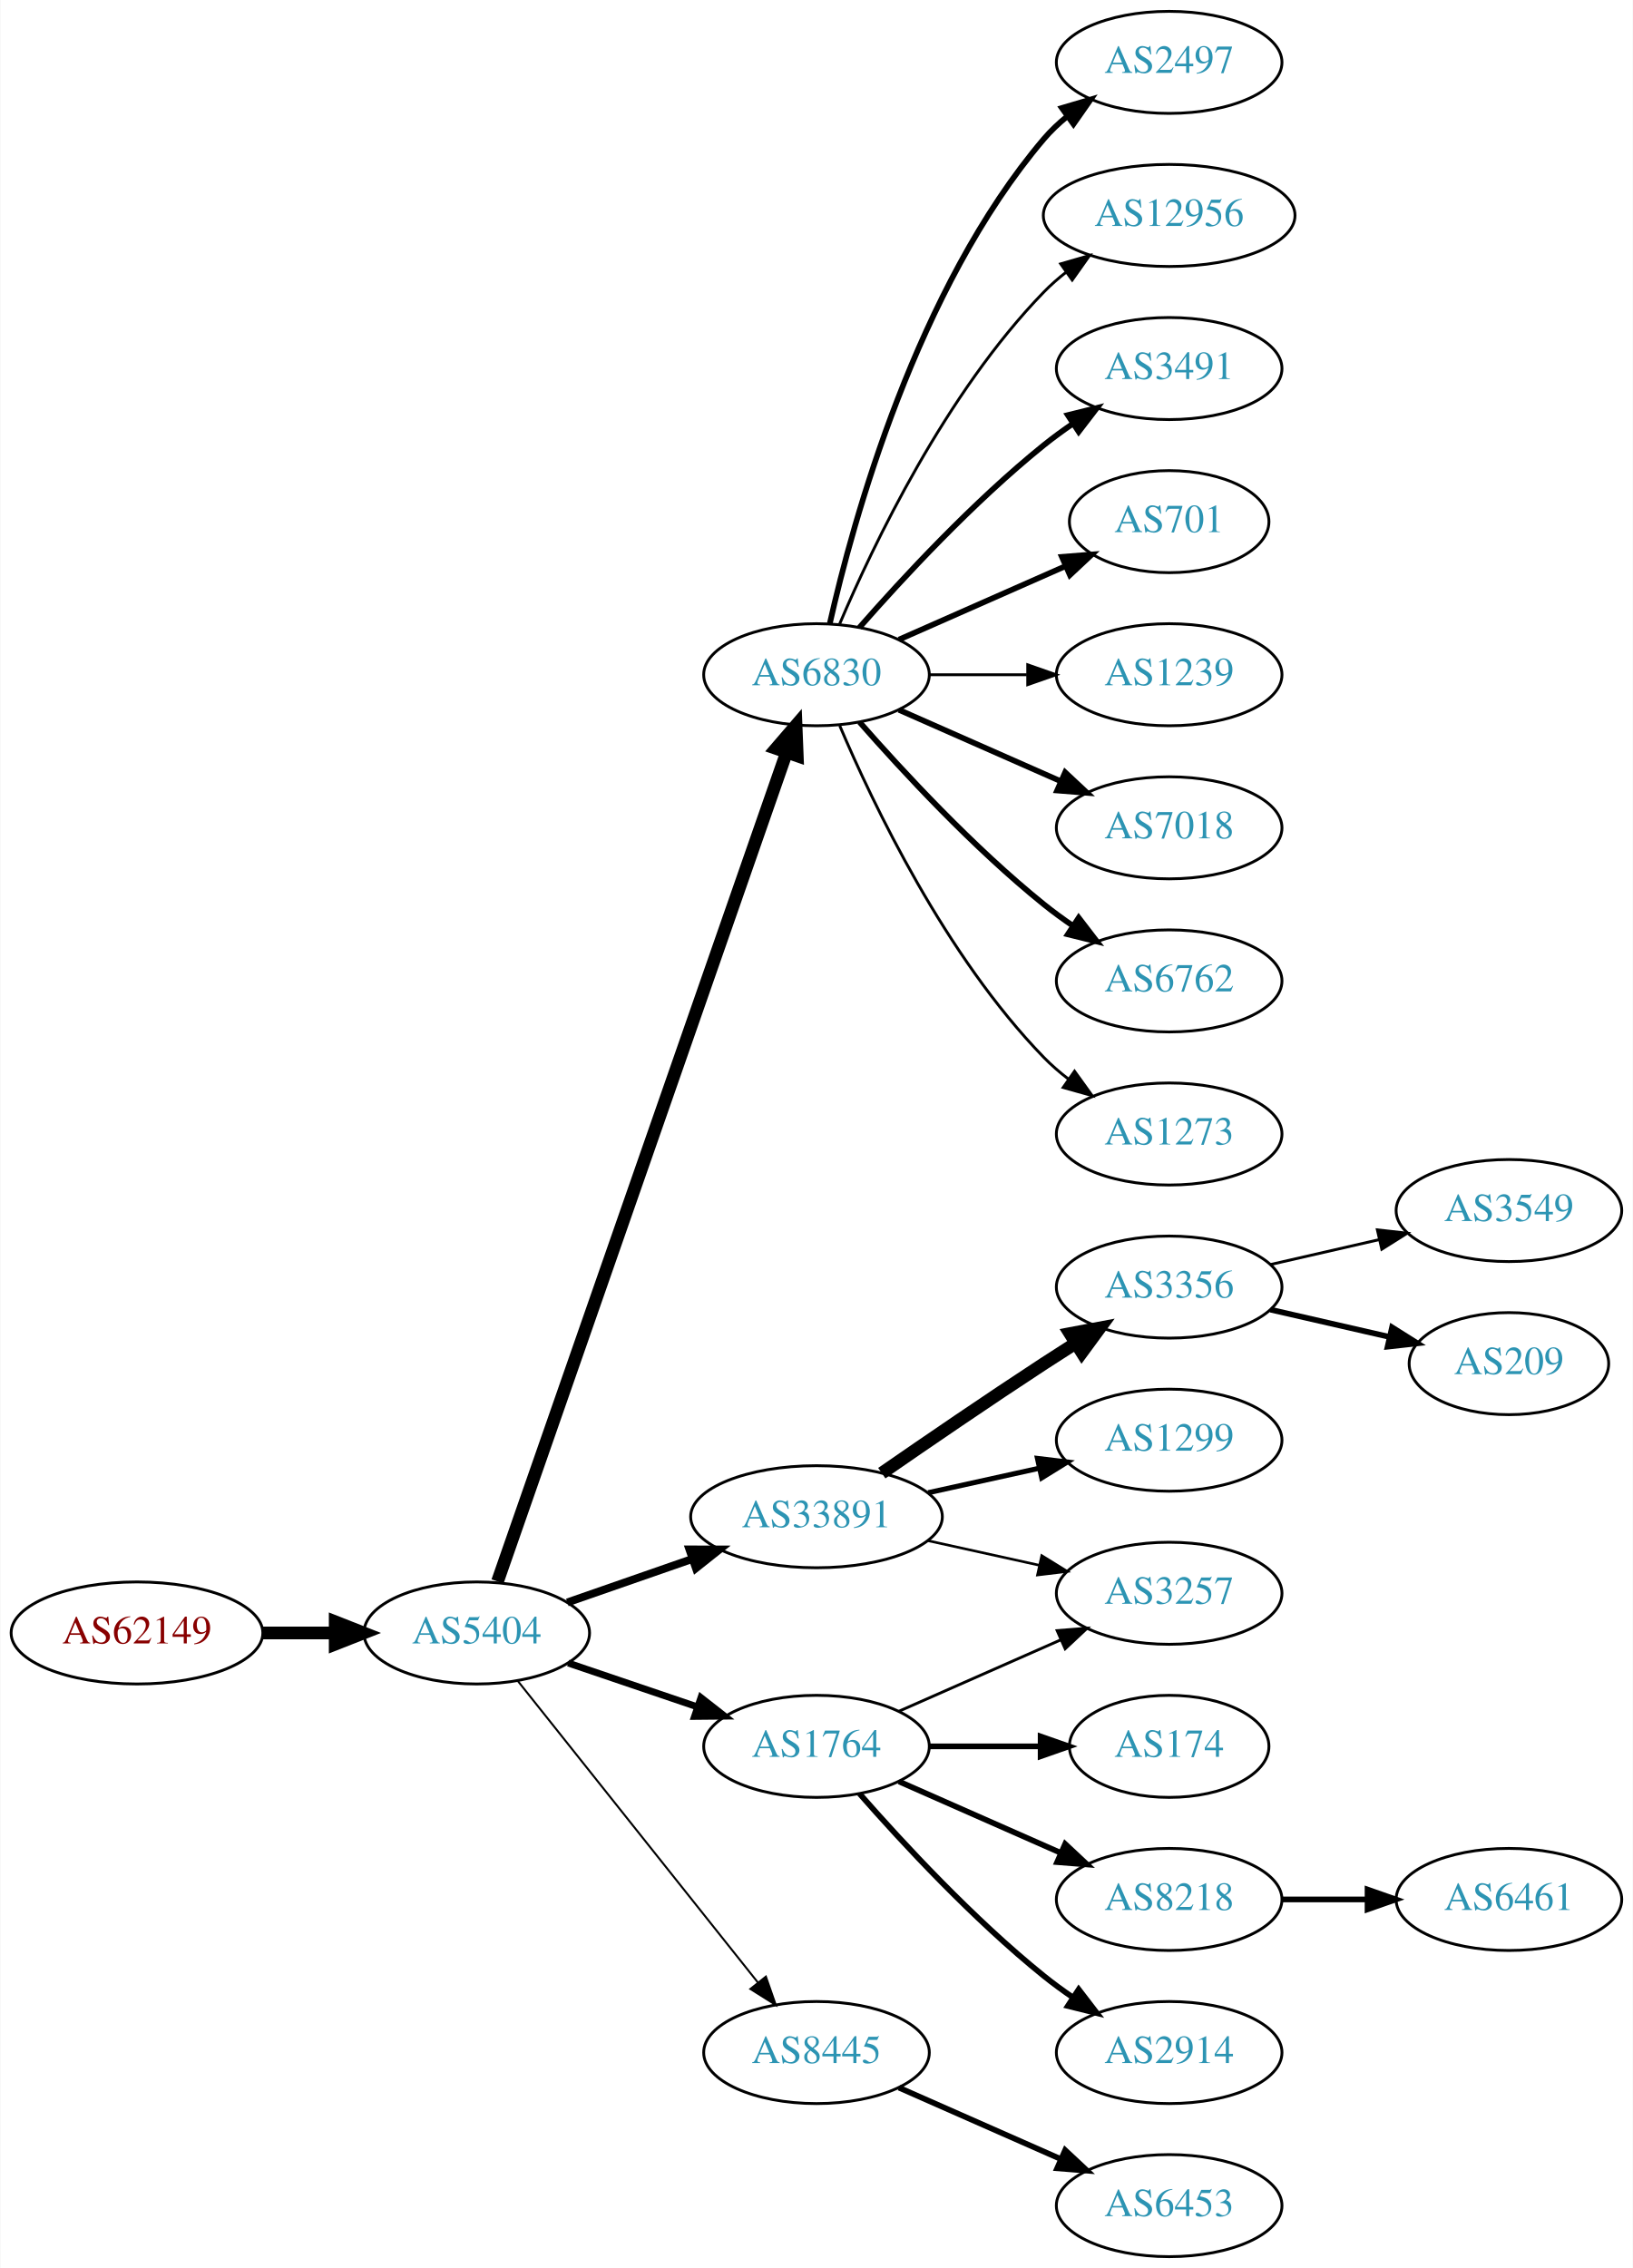
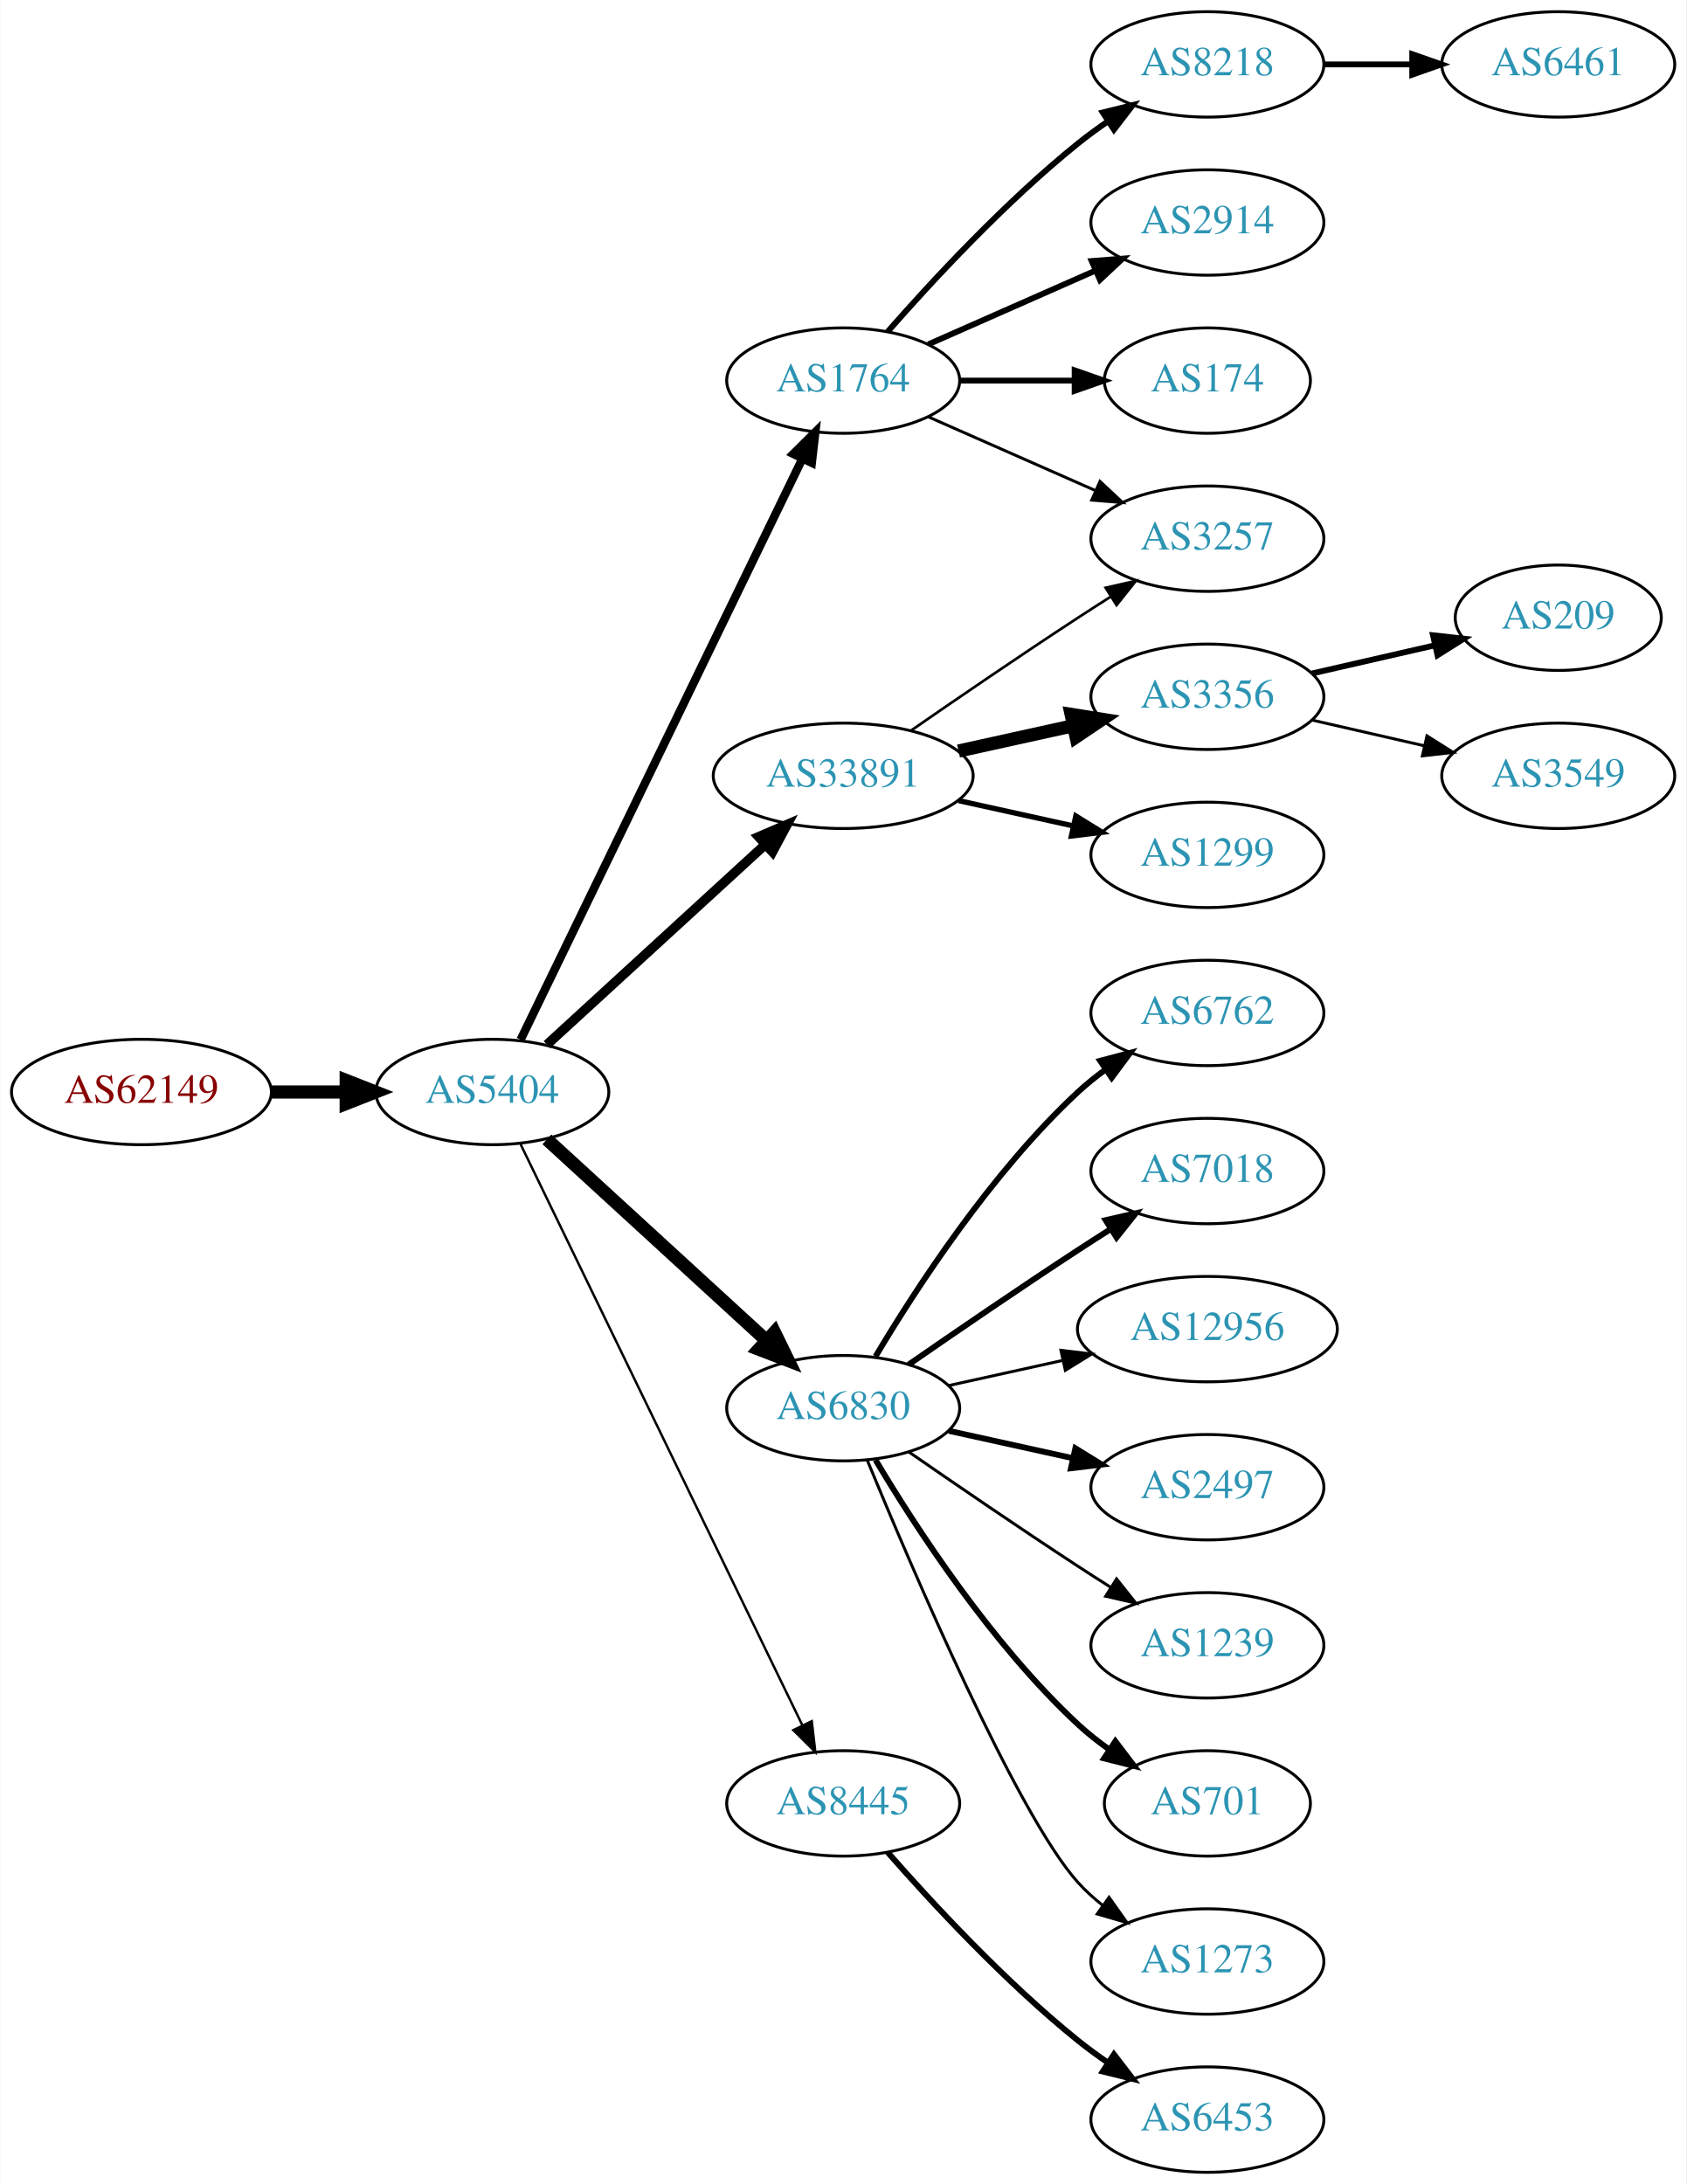
- <svg xmlns="http://www.w3.org/2000/svg" xmlns:xlink="http://www.w3.org/1999/xlink" width="576pt" height="800pt" viewBox="0.00 0.00 575.76 800.00">
-   <g id="graph0" class="graph" transform="scale(1 1) rotate(0) translate(4 796)">
-     <polygon fill="white" stroke="none" points="-4,4 -4,-796 571.762,-796 571.762,4 -4,4" />
+ <svg xmlns="http://www.w3.org/2000/svg" xmlns:xlink="http://www.w3.org/1999/xlink" width="576pt" height="746pt" viewBox="0.00 0.00 575.76 746.00">
+   <g id="graph0" class="graph" transform="scale(1 1) rotate(0) translate(4 742)">
+     <polygon fill="white" stroke="none" points="-4,4 -4,-742 571.762,-742 571.762,4 -4,4" />
    <g id="node1" class="node">
      <g id="a_node1">
        <a xlink:href="/asn/62149" xlink:title="AS62149 ~ Verein Kabel-TV Gerlos [AT]">
-           <ellipse fill="#ffffff" stroke="black" cx="44.196" cy="-220" rx="44.393" ry="18" />
-           <text text-anchor="middle" x="44.196" y="-216.3" font-family="Times,serif" font-size="14.00" fill="#880000">AS62149</text>
+           <ellipse fill="#ffffff" stroke="black" cx="44.196" cy="-369" rx="44.393" ry="18" />
+           <text text-anchor="middle" x="44.196" y="-365.3" font-family="Times,serif" font-size="14.00" fill="#880000">AS62149</text>
        </a>
      </g>
    </g>
    <g id="node2" class="node">
      <g id="a_node2">
        <a xlink:href="/asn/5404" xlink:title="AS5404 ~ ASN conova communications GmbH [AT]">
-           <ellipse fill="#ffffff" stroke="black" cx="164.039" cy="-220" rx="39.794" ry="18" />
-           <text text-anchor="middle" x="164.039" y="-216.3" font-family="Times,serif" font-size="14.00" fill="#2c94b3">AS5404</text>
+           <ellipse fill="#ffffff" stroke="black" cx="164.039" cy="-369" rx="39.794" ry="18" />
+           <text text-anchor="middle" x="164.039" y="-365.3" font-family="Times,serif" font-size="14.00" fill="#2c94b3">AS5404</text>
        </a>
      </g>
    </g>
    <g id="edge1" class="edge">
-       <path fill="none" stroke="black" stroke-width="4.5" d="M88.407,-220C96.72,-220 105.482,-220 113.965,-220" />
-       <polygon fill="black" stroke="black" stroke-width="4.5" points="114.123,-223.938 124.123,-220 114.123,-216.063 114.123,-223.938" />
+       <path fill="none" stroke="black" stroke-width="4.5" d="M88.407,-369C96.72,-369 105.482,-369 113.965,-369" />
+       <polygon fill="black" stroke="black" stroke-width="4.5" points="114.123,-372.938 124.123,-369 114.123,-365.063 114.123,-372.938" />
    </g>
    <g id="node3" class="node">
      <g id="a_node3">
-         <a xlink:href="/asn/6830" xlink:title="AS6830 ~ LGI-UPC [AT]">
-           <ellipse fill="#ffffff" stroke="black" cx="283.881" cy="-558" rx="39.794" ry="18" />
-           <text text-anchor="middle" x="283.881" y="-554.3" font-family="Times,serif" font-size="14.00" fill="#2c94b3">AS6830</text>
+         <a xlink:href="/asn/1764" xlink:title="AS1764 ~ NEXTLAYER-AS [AT]">
+           <ellipse fill="#ffffff" stroke="black" cx="283.881" cy="-612" rx="39.794" ry="18" />
+           <text text-anchor="middle" x="283.881" y="-608.3" font-family="Times,serif" font-size="14.00" fill="#2c94b3">AS1764</text>
        </a>
      </g>
    </g>
    <g id="edge2" class="edge">
-       <path fill="none" stroke="black" stroke-width="4.5" d="M171.374,-238.172C190.842,-294.01 249.878,-463.34 273.228,-530.311" />
-       <polygon fill="black" stroke="black" stroke-width="4.5" points="269.647,-532.002 276.657,-540.148 277.083,-529.409 269.647,-532.002" />
+       <path fill="none" stroke="black" stroke-width="2.864" d="M173.704,-386.868C194.184,-429.101 245.672,-535.272 269.898,-585.227" />
+       <polygon fill="black" stroke="black" stroke-width="2.864" points="266.849,-586.963 274.362,-594.433 273.148,-583.908 266.849,-586.963" />
    </g>
    <g id="node4" class="node">
      <g id="a_node4">
-         <a xlink:href="/asn/33891" xlink:title="AS33891 ~ CORE-BACKBONE GMBH GLOBAL NETWORK [DE]">
-           <ellipse fill="#ffffff" stroke="black" cx="283.881" cy="-261" rx="44.393" ry="18" />
-           <text text-anchor="middle" x="283.881" y="-257.3" font-family="Times,serif" font-size="14.00" fill="#2c94b3">AS33891</text>
+         <a xlink:href="/asn/6830" xlink:title="AS6830 ~ LGI-UPC [AT]">
+           <ellipse fill="#ffffff" stroke="black" cx="283.881" cy="-261" rx="39.794" ry="18" />
+           <text text-anchor="middle" x="283.881" y="-257.3" font-family="Times,serif" font-size="14.00" fill="#2c94b3">AS6830</text>
        </a>
      </g>
    </g>
    <g id="edge3" class="edge">
-       <path fill="none" stroke="black" stroke-width="2.769" d="M196,-230.772C209.409,-235.437 225.332,-240.977 239.861,-246.032" />
-       <polygon fill="black" stroke="black" stroke-width="2.769" points="239.054,-249.457 249.649,-249.438 241.354,-242.846 239.054,-249.457" />
+       <path fill="none" stroke="black" stroke-width="4.5" d="M182.681,-352.831C202.554,-334.618 235.016,-304.867 257.585,-284.183" />
+       <polygon fill="black" stroke="black" stroke-width="4.5" points="260.406,-286.939 265.118,-277.279 255.086,-281.133 260.406,-286.939" />
    </g>
    <g id="node5" class="node">
      <g id="a_node5">
-         <a xlink:href="/asn/1764" xlink:title="AS1764 ~ NEXTLAYER-AS [AT]">
-           <ellipse fill="#ffffff" stroke="black" cx="283.881" cy="-180" rx="39.794" ry="18" />
-           <text text-anchor="middle" x="283.881" y="-176.3" font-family="Times,serif" font-size="14.00" fill="#2c94b3">AS1764</text>
+         <a xlink:href="/asn/33891" xlink:title="AS33891 ~ CORE-BACKBONE GMBH GLOBAL NETWORK [DE]">
+           <ellipse fill="#ffffff" stroke="black" cx="283.881" cy="-477" rx="44.393" ry="18" />
+           <text text-anchor="middle" x="283.881" y="-473.3" font-family="Times,serif" font-size="14.00" fill="#2c94b3">AS33891</text>
        </a>
      </g>
    </g>
    <g id="edge4" class="edge">
-       <path fill="none" stroke="black" stroke-width="2.423" d="M196.309,-209.386C210.292,-204.639 226.963,-198.981 241.925,-193.902" />
-       <polygon fill="black" stroke="black" stroke-width="2.423" points="243.12,-197.192 251.465,-190.664 240.87,-190.564 243.12,-197.192" />
+       <path fill="none" stroke="black" stroke-width="3.273" d="M182.681,-385.169C202.439,-403.276 234.641,-432.789 257.193,-453.457" />
+       <polygon fill="black" stroke="black" stroke-width="3.273" points="254.994,-456.189 264.731,-460.365 259.723,-451.029 254.994,-456.189" />
    </g>
    <g id="node6" class="node">
      <g id="a_node6">
        <a xlink:href="/asn/8445" xlink:title="AS8445 ~ SALZBURG-AG-AS [AT]">
-           <ellipse fill="#ffffff" stroke="black" cx="283.881" cy="-72" rx="39.794" ry="18" />
-           <text text-anchor="middle" x="283.881" y="-68.3" font-family="Times,serif" font-size="14.00" fill="#2c94b3">AS8445</text>
+           <ellipse fill="#ffffff" stroke="black" cx="283.881" cy="-126" rx="39.794" ry="18" />
+           <text text-anchor="middle" x="283.881" y="-122.3" font-family="Times,serif" font-size="14.00" fill="#2c94b3">AS8445</text>
        </a>
      </g>
    </g>
    <g id="edge5" class="edge">
-       <path fill="none" stroke="black" stroke-width="0.692" d="M178.557,-203.023C199.335,-176.927 239.226,-126.827 263.208,-96.708" />
-       <polygon fill="black" stroke="black" stroke-width="0.692" points="266.03,-98.783 269.521,-88.779 260.554,-94.422 266.03,-98.783" />
+       <path fill="none" stroke="black" stroke-width="0.818" d="M173.704,-351.132C194.184,-308.899 245.672,-202.728 269.898,-152.773" />
+       <polygon fill="black" stroke="black" stroke-width="0.818" points="273.148,-154.092 274.362,-143.567 266.849,-151.037 273.148,-154.092" />
    </g>
    <g id="node7" class="node">
      <g id="a_node7">
-         <a xlink:href="/asn/2497" xlink:title="AS2497 ~ Internet Initiative Japan Inc. [JP]">
-           <ellipse fill="#ffffff" stroke="black" cx="408.273" cy="-774" rx="39.794" ry="18" />
-           <text text-anchor="middle" x="408.273" y="-770.3" font-family="Times,serif" font-size="14.00" fill="#2c94b3">AS2497</text>
+         <a xlink:href="/asn/8218" xlink:title="AS8218 ~ legacy Neotelecoms [FR]">
+           <ellipse fill="#ffffff" stroke="black" cx="408.273" cy="-720" rx="39.794" ry="18" />
+           <text text-anchor="middle" x="408.273" y="-716.3" font-family="Times,serif" font-size="14.00" fill="#2c94b3">AS8218</text>
        </a>
      </g>
    </g>
    <g id="edge6" class="edge">
-       <path fill="none" stroke="black" stroke-width="2" d="M288.575,-576.075C296.715,-612.148 319.148,-694.14 364.077,-747 366.511,-749.864 369.328,-752.521 372.333,-754.961" />
-       <polygon fill="black" stroke="black" stroke-width="2" points="370.432,-757.905 380.593,-760.906 374.521,-752.224 370.432,-757.905" />
+       <path fill="none" stroke="black" stroke-width="2" d="M299.033,-628.663C314.135,-645.894 339.256,-673.024 364.077,-693 367.333,-695.62 370.858,-698.192 374.442,-700.646" />
+       <polygon fill="black" stroke="black" stroke-width="2" points="372.53,-703.577 382.815,-706.121 376.361,-697.719 372.53,-703.577" />
    </g>
    <g id="node8" class="node">
      <g id="a_node8">
-         <a xlink:href="/asn/12956" xlink:title="AS12956 ~ TELXIUS [ES]">
-           <ellipse fill="#ffffff" stroke="black" cx="408.273" cy="-720" rx="44.393" ry="18" />
-           <text text-anchor="middle" x="408.273" y="-716.3" font-family="Times,serif" font-size="14.00" fill="#2c94b3">AS12956</text>
+         <a xlink:href="/asn/2914" xlink:title="AS2914 ~ NTT America, Inc. [US]">
+           <ellipse fill="#ffffff" stroke="black" cx="408.273" cy="-666" rx="39.794" ry="18" />
+           <text text-anchor="middle" x="408.273" y="-662.3" font-family="Times,serif" font-size="14.00" fill="#2c94b3">AS2914</text>
        </a>
      </g>
    </g>
    <g id="edge7" class="edge">
-       <path fill="none" stroke="black" d="M292.072,-575.975C303.839,-603.682 329.413,-657.348 364.077,-693 366.493,-695.485 369.182,-697.842 372.003,-700.051" />
-       <polygon fill="black" stroke="black" points="370.01,-702.929 380.187,-705.873 374.067,-697.225 370.01,-702.929" />
+       <path fill="none" stroke="black" stroke-width="2" d="M312.96,-624.389C329.908,-631.866 351.706,-641.483 370.075,-649.588" />
+       <polygon fill="black" stroke="black" stroke-width="2" points="368.763,-652.834 379.325,-653.669 371.589,-646.43 368.763,-652.834" />
    </g>
    <g id="node9" class="node">
      <g id="a_node9">
-         <a xlink:href="/asn/3491" xlink:title="AS3491 ~ PCCW Global, Inc. [US]">
-           <ellipse fill="#ffffff" stroke="black" cx="408.273" cy="-666" rx="39.794" ry="18" />
-           <text text-anchor="middle" x="408.273" y="-662.3" font-family="Times,serif" font-size="14.00" fill="#2c94b3">AS3491</text>
+         <a xlink:href="/asn/174" xlink:title="AS174 ~ Cogent Communications [US]">
+           <ellipse fill="#ffffff" stroke="black" cx="408.273" cy="-612" rx="35.194" ry="18" />
+           <text text-anchor="middle" x="408.273" y="-608.3" font-family="Times,serif" font-size="14.00" fill="#2c94b3">AS174</text>
        </a>
      </g>
    </g>
    <g id="edge8" class="edge">
-       <path fill="none" stroke="black" stroke-width="2" d="M299.033,-574.663C314.135,-591.894 339.256,-619.024 364.077,-639 367.333,-641.62 370.858,-644.192 374.442,-646.646" />
-       <polygon fill="black" stroke="black" stroke-width="2" points="372.53,-649.577 382.815,-652.121 376.361,-643.719 372.53,-649.577" />
+       <path fill="none" stroke="black" stroke-width="2" d="M323.607,-612C336.096,-612 350.035,-612 362.898,-612" />
+       <polygon fill="black" stroke="black" stroke-width="2" points="362.936,-615.5 372.936,-612 362.936,-608.5 362.936,-615.5" />
    </g>
    <g id="node10" class="node">
      <g id="a_node10">
-         <a xlink:href="/asn/701" xlink:title="AS701 ~ UUNET [US]">
-           <ellipse fill="#ffffff" stroke="black" cx="408.273" cy="-612" rx="35.194" ry="18" />
-           <text text-anchor="middle" x="408.273" y="-608.3" font-family="Times,serif" font-size="14.00" fill="#2c94b3">AS701</text>
+         <a xlink:href="/asn/3257" xlink:title="AS3257 ~ GTT [DE]">
+           <ellipse fill="#ffffff" stroke="black" cx="408.273" cy="-558" rx="39.794" ry="18" />
+           <text text-anchor="middle" x="408.273" y="-554.3" font-family="Times,serif" font-size="14.00" fill="#2c94b3">AS3257</text>
        </a>
      </g>
    </g>
    <g id="edge9" class="edge">
-       <path fill="none" stroke="black" stroke-width="2" d="M312.96,-570.389C330.389,-578.078 352.946,-588.031 371.63,-596.274" />
-       <polygon fill="black" stroke="black" stroke-width="2" points="370.438,-599.573 381,-600.408 373.263,-593.169 370.438,-599.573" />
-     </g>
-     <g id="node11" class="node">
-       <g id="a_node11">
-         <a xlink:href="/asn/1239" xlink:title="AS1239 ~ Sprint [US]">
-           <ellipse fill="#ffffff" stroke="black" cx="408.273" cy="-558" rx="39.794" ry="18" />
-           <text text-anchor="middle" x="408.273" y="-554.3" font-family="Times,serif" font-size="14.00" fill="#2c94b3">AS1239</text>
-         </a>
-       </g>
-     </g>
-     <g id="edge10" class="edge">
-       <path fill="none" stroke="black" d="M323.607,-558C334.545,-558 346.596,-558 358.062,-558" />
-       <polygon fill="black" stroke="black" points="358.38,-561.5 368.38,-558 358.38,-554.5 358.38,-561.5" />
+       <path fill="none" stroke="black" d="M312.96,-599.611C329.908,-592.134 351.706,-582.517 370.075,-574.412" />
+       <polygon fill="black" stroke="black" points="371.589,-577.57 379.325,-570.331 368.763,-571.166 371.589,-577.57" />
    </g>
    <g id="node12" class="node">
      <g id="a_node12">
-         <a xlink:href="/asn/7018" xlink:title="AS7018 ~ AT&amp;T Services, Inc. [US]">
-           <ellipse fill="#ffffff" stroke="black" cx="408.273" cy="-504" rx="39.794" ry="18" />
-           <text text-anchor="middle" x="408.273" y="-500.3" font-family="Times,serif" font-size="14.00" fill="#2c94b3">AS7018</text>
+         <a xlink:href="/asn/6762" xlink:title="AS6762 ~ TELECOM ITALIA SPARKLE S.p.A. [IT]">
+           <ellipse fill="#ffffff" stroke="black" cx="408.273" cy="-396" rx="39.794" ry="18" />
+           <text text-anchor="middle" x="408.273" y="-392.3" font-family="Times,serif" font-size="14.00" fill="#2c94b3">AS6762</text>
        </a>
      </g>
    </g>
    <g id="edge11" class="edge">
-       <path fill="none" stroke="black" stroke-width="2" d="M312.96,-545.611C329.908,-538.134 351.706,-528.517 370.075,-520.412" />
-       <polygon fill="black" stroke="black" stroke-width="2" points="371.589,-523.57 379.325,-516.331 368.763,-517.166 371.589,-523.57" />
+       <path fill="none" stroke="black" stroke-width="2" d="M294.927,-278.671C308.498,-301.472 334.43,-341.472 364.077,-369 366.984,-371.699 370.197,-374.28 373.521,-376.703" />
+       <polygon fill="black" stroke="black" stroke-width="2" points="371.656,-379.667 381.899,-382.375 375.58,-373.87 371.656,-379.667" />
    </g>
    <g id="node13" class="node">
      <g id="a_node13">
-         <a xlink:href="/asn/6762" xlink:title="AS6762 ~ TELECOM ITALIA SPARKLE S.p.A. [IT]">
-           <ellipse fill="#ffffff" stroke="black" cx="408.273" cy="-450" rx="39.794" ry="18" />
-           <text text-anchor="middle" x="408.273" y="-446.3" font-family="Times,serif" font-size="14.00" fill="#2c94b3">AS6762</text>
+         <a xlink:href="/asn/7018" xlink:title="AS7018 ~ AT&amp;T Services, Inc. [US]">
+           <ellipse fill="#ffffff" stroke="black" cx="408.273" cy="-342" rx="39.794" ry="18" />
+           <text text-anchor="middle" x="408.273" y="-338.3" font-family="Times,serif" font-size="14.00" fill="#2c94b3">AS7018</text>
        </a>
      </g>
    </g>
    <g id="edge12" class="edge">
-       <path fill="none" stroke="black" stroke-width="2" d="M299.033,-541.337C314.135,-524.106 339.256,-496.976 364.077,-477 367.333,-474.38 370.858,-471.808 374.442,-469.354" />
-       <polygon fill="black" stroke="black" stroke-width="2" points="376.361,-472.281 382.815,-463.879 372.53,-466.423 376.361,-472.281" />
+       <path fill="none" stroke="black" stroke-width="2" d="M306.238,-275.901C322.089,-286.877 344.292,-302.079 364.077,-315 367.659,-317.339 371.43,-319.759 375.19,-322.144" />
+       <polygon fill="black" stroke="black" stroke-width="2" points="373.523,-325.231 383.851,-327.596 377.252,-319.307 373.523,-325.231" />
    </g>
    <g id="node14" class="node">
      <g id="a_node14">
-         <a xlink:href="/asn/1273" xlink:title="AS1273 ~ Vodafone Group PLC [EU]">
-           <ellipse fill="#ffffff" stroke="black" cx="408.273" cy="-396" rx="39.794" ry="18" />
-           <text text-anchor="middle" x="408.273" y="-392.3" font-family="Times,serif" font-size="14.00" fill="#2c94b3">AS1273</text>
+         <a xlink:href="/asn/12956" xlink:title="AS12956 ~ TELXIUS [ES]">
+           <ellipse fill="#ffffff" stroke="black" cx="408.273" cy="-288" rx="44.393" ry="18" />
+           <text text-anchor="middle" x="408.273" y="-284.3" font-family="Times,serif" font-size="14.00" fill="#2c94b3">AS12956</text>
        </a>
      </g>
    </g>
    <g id="edge13" class="edge">
-       <path fill="none" stroke="black" d="M292.072,-540.025C303.839,-512.318 329.413,-458.652 364.077,-423 366.697,-420.305 369.638,-417.761 372.721,-415.392" />
-       <polygon fill="black" stroke="black" points="374.896,-418.141 381.089,-409.545 370.887,-412.403 374.896,-418.141" />
+       <path fill="none" stroke="black" d="M319.954,-268.737C331.993,-271.393 345.693,-274.415 358.614,-277.266" />
+       <polygon fill="black" stroke="black" points="358.244,-280.768 368.763,-279.505 359.752,-273.932 358.244,-280.768" />
    </g>
    <g id="node15" class="node">
      <g id="a_node15">
-         <a xlink:href="/asn/3356" xlink:title="AS3356 ~ Level 3 Parent, LLC [US]">
-           <ellipse fill="#ffffff" stroke="black" cx="408.273" cy="-342" rx="39.794" ry="18" />
-           <text text-anchor="middle" x="408.273" y="-338.3" font-family="Times,serif" font-size="14.00" fill="#2c94b3">AS3356</text>
+         <a xlink:href="/asn/2497" xlink:title="AS2497 ~ Internet Initiative Japan Inc. [JP]">
+           <ellipse fill="#ffffff" stroke="black" cx="408.273" cy="-234" rx="39.794" ry="18" />
+           <text text-anchor="middle" x="408.273" y="-230.3" font-family="Times,serif" font-size="14.00" fill="#2c94b3">AS2497</text>
        </a>
      </g>
    </g>
    <g id="edge14" class="edge">
-       <path fill="none" stroke="black" stroke-width="4.5" d="M306.912,-276.367C322.714,-287.305 344.571,-302.261 364.077,-315 367.659,-317.339 371.43,-319.759 375.19,-322.144" />
-       <polygon fill="black" stroke="black" stroke-width="4.5" points="373.29,-325.601 383.851,-327.596 377.485,-318.936 373.29,-325.601" />
+       <path fill="none" stroke="black" stroke-width="2" d="M319.954,-253.263C333.141,-250.354 348.321,-247.005 362.287,-243.924" />
+       <polygon fill="black" stroke="black" stroke-width="2" points="363.184,-247.31 372.196,-241.738 361.676,-240.475 363.184,-247.31" />
    </g>
    <g id="node16" class="node">
      <g id="a_node16">
-         <a xlink:href="/asn/1299" xlink:title="AS1299 ~ Telia Carrier [EU]">
-           <ellipse fill="#ffffff" stroke="black" cx="408.273" cy="-288" rx="39.794" ry="18" />
-           <text text-anchor="middle" x="408.273" y="-284.3" font-family="Times,serif" font-size="14.00" fill="#2c94b3">AS1299</text>
+         <a xlink:href="/asn/1239" xlink:title="AS1239 ~ Sprint [US]">
+           <ellipse fill="#ffffff" stroke="black" cx="408.273" cy="-180" rx="39.794" ry="18" />
+           <text text-anchor="middle" x="408.273" y="-176.3" font-family="Times,serif" font-size="14.00" fill="#2c94b3">AS1239</text>
        </a>
      </g>
    </g>
    <g id="edge15" class="edge">
-       <path fill="none" stroke="black" stroke-width="1.8" d="M323.271,-269.469C335.662,-272.202 349.509,-275.257 362.329,-278.085" />
-       <polygon fill="black" stroke="black" stroke-width="1.8" points="361.825,-281.558 372.344,-280.295 363.333,-274.722 361.825,-281.558" />
+       <path fill="none" stroke="black" d="M306.238,-246.099C322.089,-235.123 344.292,-219.921 364.077,-207 367.659,-204.661 371.43,-202.241 375.19,-199.856" />
+       <polygon fill="black" stroke="black" points="377.252,-202.693 383.851,-194.404 373.523,-196.769 377.252,-202.693" />
    </g>
    <g id="node17" class="node">
      <g id="a_node17">
-         <a xlink:href="/asn/3257" xlink:title="AS3257 ~ GTT [DE]">
-           <ellipse fill="#ffffff" stroke="black" cx="408.273" cy="-234" rx="39.794" ry="18" />
-           <text text-anchor="middle" x="408.273" y="-230.3" font-family="Times,serif" font-size="14.00" fill="#2c94b3">AS3257</text>
+         <a xlink:href="/asn/701" xlink:title="AS701 ~ UUNET [US]">
+           <ellipse fill="#ffffff" stroke="black" cx="408.273" cy="-126" rx="35.194" ry="18" />
+           <text text-anchor="middle" x="408.273" y="-122.3" font-family="Times,serif" font-size="14.00" fill="#2c94b3">AS701</text>
        </a>
      </g>
    </g>
    <g id="edge16" class="edge">
-       <path fill="none" stroke="black" stroke-width="0.9" d="M323.271,-252.531C335.662,-249.798 349.509,-246.743 362.329,-243.915" />
-       <polygon fill="black" stroke="black" stroke-width="0.9" points="363.333,-247.278 372.344,-241.705 361.825,-240.442 363.333,-247.278" />
-     </g>
-     <g id="edge20" class="edge">
-       <path fill="none" stroke="black" d="M312.96,-192.389C329.908,-199.866 351.706,-209.483 370.075,-217.588" />
-       <polygon fill="black" stroke="black" points="368.763,-220.834 379.325,-221.669 371.589,-214.43 368.763,-220.834" />
+       <path fill="none" stroke="black" stroke-width="2" d="M294.927,-243.329C308.498,-220.528 334.43,-180.528 364.077,-153 367.374,-149.939 371.067,-147.028 374.868,-144.328" />
+       <polygon fill="black" stroke="black" stroke-width="2" points="376.842,-147.219 383.249,-138.78 372.979,-141.381 376.842,-147.219" />
    </g>
    <g id="node18" class="node">
      <g id="a_node18">
-         <a xlink:href="/asn/174" xlink:title="AS174 ~ Cogent Communications [US]">
-           <ellipse fill="#ffffff" stroke="black" cx="408.273" cy="-180" rx="35.194" ry="18" />
-           <text text-anchor="middle" x="408.273" y="-176.3" font-family="Times,serif" font-size="14.00" fill="#2c94b3">AS174</text>
+         <a xlink:href="/asn/1273" xlink:title="AS1273 ~ Vodafone Group PLC [EU]">
+           <ellipse fill="#ffffff" stroke="black" cx="408.273" cy="-72" rx="39.794" ry="18" />
+           <text text-anchor="middle" x="408.273" y="-68.3" font-family="Times,serif" font-size="14.00" fill="#2c94b3">AS1273</text>
        </a>
      </g>
    </g>
    <g id="edge17" class="edge">
-       <path fill="none" stroke="black" stroke-width="2" d="M323.607,-180C336.096,-180 350.035,-180 362.898,-180" />
-       <polygon fill="black" stroke="black" stroke-width="2" points="362.936,-183.5 372.936,-180 362.936,-176.5 362.936,-183.5" />
+       <path fill="none" stroke="black" d="M292.04,-243.367C307.301,-206.342 343.33,-122.024 364.077,-99 366.593,-96.208 369.465,-93.599 372.504,-91.188" />
+       <polygon fill="black" stroke="black" points="374.687,-93.93 380.812,-85.285 370.633,-88.224 374.687,-93.93" />
+     </g>
+     <g id="edge18" class="edge">
+       <path fill="none" stroke="black" stroke-width="0.9" d="M306.912,-492.367C322.714,-503.305 344.571,-518.261 364.077,-531 367.659,-533.339 371.43,-535.759 375.19,-538.144" />
+       <polygon fill="black" stroke="black" stroke-width="0.9" points="373.523,-541.231 383.851,-543.596 377.252,-535.307 373.523,-541.231" />
    </g>
    <g id="node19" class="node">
      <g id="a_node19">
-         <a xlink:href="/asn/8218" xlink:title="AS8218 ~ legacy Neotelecoms [FR]">
-           <ellipse fill="#ffffff" stroke="black" cx="408.273" cy="-126" rx="39.794" ry="18" />
-           <text text-anchor="middle" x="408.273" y="-122.3" font-family="Times,serif" font-size="14.00" fill="#2c94b3">AS8218</text>
-         </a>
-       </g>
-     </g>
-     <g id="edge18" class="edge">
-       <path fill="none" stroke="black" stroke-width="2" d="M312.96,-167.611C329.908,-160.134 351.706,-150.517 370.075,-142.412" />
-       <polygon fill="black" stroke="black" stroke-width="2" points="371.589,-145.57 379.325,-138.331 368.763,-139.166 371.589,-145.57" />
+         <a xlink:href="/asn/3356" xlink:title="AS3356 ~ Level 3 Parent, LLC [US]">
+           <ellipse fill="#ffffff" stroke="black" cx="408.273" cy="-504" rx="39.794" ry="18" />
+           <text text-anchor="middle" x="408.273" y="-500.3" font-family="Times,serif" font-size="14.00" fill="#2c94b3">AS3356</text>
+         </a>
+       </g>
+     </g>
+     <g id="edge19" class="edge">
+       <path fill="none" stroke="black" stroke-width="4.5" d="M323.271,-485.469C335.662,-488.202 349.509,-491.257 362.329,-494.085" />
+       <polygon fill="black" stroke="black" stroke-width="4.5" points="361.731,-497.985 372.344,-496.295 363.427,-490.295 361.731,-497.985" />
    </g>
    <g id="node20" class="node">
      <g id="a_node20">
-         <a xlink:href="/asn/2914" xlink:title="AS2914 ~ NTT America, Inc. [US]">
-           <ellipse fill="#ffffff" stroke="black" cx="408.273" cy="-72" rx="39.794" ry="18" />
-           <text text-anchor="middle" x="408.273" y="-68.3" font-family="Times,serif" font-size="14.00" fill="#2c94b3">AS2914</text>
-         </a>
-       </g>
-     </g>
-     <g id="edge19" class="edge">
-       <path fill="none" stroke="black" stroke-width="2" d="M299.033,-163.337C314.135,-146.106 339.256,-118.976 364.077,-99 367.333,-96.38 370.858,-93.808 374.442,-91.354" />
-       <polygon fill="black" stroke="black" stroke-width="2" points="376.361,-94.281 382.815,-85.879 372.53,-88.423 376.361,-94.281" />
-     </g>
-     <g id="node24" class="node">
-       <g id="a_node24">
+         <a xlink:href="/asn/1299" xlink:title="AS1299 ~ Telia Carrier [EU]">
+           <ellipse fill="#ffffff" stroke="black" cx="408.273" cy="-450" rx="39.794" ry="18" />
+           <text text-anchor="middle" x="408.273" y="-446.3" font-family="Times,serif" font-size="14.00" fill="#2c94b3">AS1299</text>
+         </a>
+       </g>
+     </g>
+     <g id="edge20" class="edge">
+       <path fill="none" stroke="black" stroke-width="1.8" d="M323.271,-468.531C335.662,-465.798 349.509,-462.743 362.329,-459.915" />
+       <polygon fill="black" stroke="black" stroke-width="1.8" points="363.333,-463.278 372.344,-457.705 361.825,-456.442 363.333,-463.278" />
+     </g>
+     <g id="node23" class="node">
+       <g id="a_node23">
        <a xlink:href="/asn/6453" xlink:title="AS6453 ~ TATA COMMUNICATIONS (AMERICA) INC [US]">
          <ellipse fill="#ffffff" stroke="black" cx="408.273" cy="-18" rx="39.794" ry="18" />
          <text text-anchor="middle" x="408.273" y="-14.3" font-family="Times,serif" font-size="14.00" fill="#2c94b3">AS6453</text>
        </a>
      </g>
    </g>
-     <g id="edge24" class="edge">
-       <path fill="none" stroke="black" stroke-width="2" d="M312.96,-59.611C329.908,-52.134 351.706,-42.517 370.075,-34.412" />
-       <polygon fill="black" stroke="black" stroke-width="2" points="371.589,-37.57 379.325,-30.331 368.763,-31.166 371.589,-37.57" />
+     <g id="edge23" class="edge">
+       <path fill="none" stroke="black" stroke-width="2" d="M299.033,-109.337C314.135,-92.106 339.256,-64.976 364.077,-45 367.333,-42.38 370.858,-39.808 374.442,-37.354" />
+       <polygon fill="black" stroke="black" stroke-width="2" points="376.361,-40.281 382.815,-31.879 372.53,-34.423 376.361,-40.281" />
+     </g>
+     <g id="node11" class="node">
+       <g id="a_node11">
+         <a xlink:href="/asn/6461" xlink:title="AS6461 ~ Zayo Bandwidth [US]">
+           <ellipse fill="#ffffff" stroke="black" cx="528.116" cy="-720" rx="39.794" ry="18" />
+           <text text-anchor="middle" x="528.116" y="-716.3" font-family="Times,serif" font-size="14.00" fill="#2c94b3">AS6461</text>
+         </a>
+       </g>
+     </g>
+     <g id="edge10" class="edge">
+       <path fill="none" stroke="black" stroke-width="2" d="M448.186,-720C457.739,-720 468.089,-720 478.052,-720" />
+       <polygon fill="black" stroke="black" stroke-width="2" points="478.244,-723.5 488.244,-720 478.244,-716.5 478.244,-723.5" />
    </g>
    <g id="node21" class="node">
      <g id="a_node21">
-         <a xlink:href="/asn/3549" xlink:title="AS3549 ~ Level 3 Parent, LLC [US]">
-           <ellipse fill="#ffffff" stroke="black" cx="528.116" cy="-369" rx="39.794" ry="18" />
-           <text text-anchor="middle" x="528.116" y="-365.3" font-family="Times,serif" font-size="14.00" fill="#2c94b3">AS3549</text>
+         <a xlink:href="/asn/209" xlink:title="AS209 ~ CenturyLink Communications, LLC [US]">
+           <ellipse fill="#ffffff" stroke="black" cx="528.116" cy="-531" rx="35.194" ry="18" />
+           <text text-anchor="middle" x="528.116" y="-527.3" font-family="Times,serif" font-size="14.00" fill="#2c94b3">AS209</text>
        </a>
      </g>
    </g>
    <g id="edge21" class="edge">
-       <path fill="none" stroke="black" d="M443.993,-349.955C455.993,-352.704 469.613,-355.825 482.306,-358.733" />
-       <polygon fill="black" stroke="black" points="481.708,-362.187 492.238,-361.009 483.272,-355.364 481.708,-362.187" />
+       <path fill="none" stroke="black" stroke-width="2" d="M443.993,-511.955C457.085,-514.955 472.107,-518.396 485.748,-521.522" />
+       <polygon fill="black" stroke="black" stroke-width="2" points="485.326,-525.016 495.855,-523.838 486.89,-518.193 485.326,-525.016" />
    </g>
    <g id="node22" class="node">
      <g id="a_node22">
-         <a xlink:href="/asn/209" xlink:title="AS209 ~ CenturyLink Communications, LLC [US]">
-           <ellipse fill="#ffffff" stroke="black" cx="528.116" cy="-315" rx="35.194" ry="18" />
-           <text text-anchor="middle" x="528.116" y="-311.3" font-family="Times,serif" font-size="14.00" fill="#2c94b3">AS209</text>
+         <a xlink:href="/asn/3549" xlink:title="AS3549 ~ Level 3 Parent, LLC [US]">
+           <ellipse fill="#ffffff" stroke="black" cx="528.116" cy="-477" rx="39.794" ry="18" />
+           <text text-anchor="middle" x="528.116" y="-473.3" font-family="Times,serif" font-size="14.00" fill="#2c94b3">AS3549</text>
        </a>
      </g>
    </g>
    <g id="edge22" class="edge">
-       <path fill="none" stroke="black" stroke-width="2" d="M443.993,-334.045C457.085,-331.045 472.107,-327.604 485.748,-324.478" />
-       <polygon fill="black" stroke="black" stroke-width="2" points="486.89,-327.807 495.855,-322.162 485.326,-320.984 486.89,-327.807" />
-     </g>
-     <g id="node23" class="node">
-       <g id="a_node23">
-         <a xlink:href="/asn/6461" xlink:title="AS6461 ~ Zayo Bandwidth [US]">
-           <ellipse fill="#ffffff" stroke="black" cx="528.116" cy="-126" rx="39.794" ry="18" />
-           <text text-anchor="middle" x="528.116" y="-122.3" font-family="Times,serif" font-size="14.00" fill="#2c94b3">AS6461</text>
-         </a>
-       </g>
-     </g>
-     <g id="edge23" class="edge">
-       <path fill="none" stroke="black" stroke-width="2" d="M448.186,-126C457.739,-126 468.089,-126 478.052,-126" />
-       <polygon fill="black" stroke="black" stroke-width="2" points="478.244,-129.5 488.244,-126 478.244,-122.5 478.244,-129.5" />
+       <path fill="none" stroke="black" d="M443.993,-496.045C455.993,-493.296 469.613,-490.175 482.306,-487.267" />
+       <polygon fill="black" stroke="black" points="483.272,-490.636 492.238,-484.991 481.708,-483.813 483.272,-490.636" />
    </g>
  </g>
</svg>
